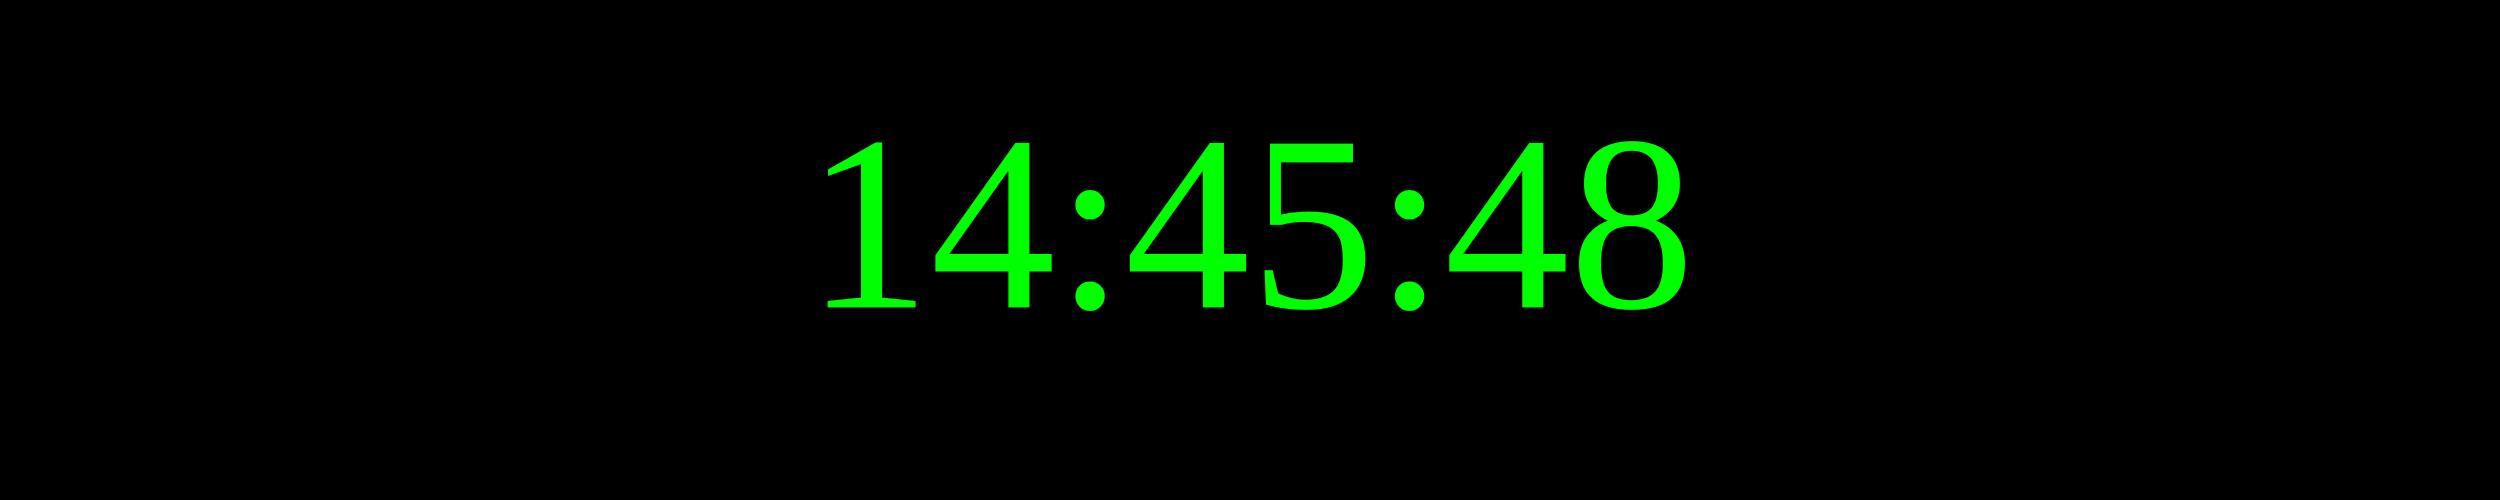
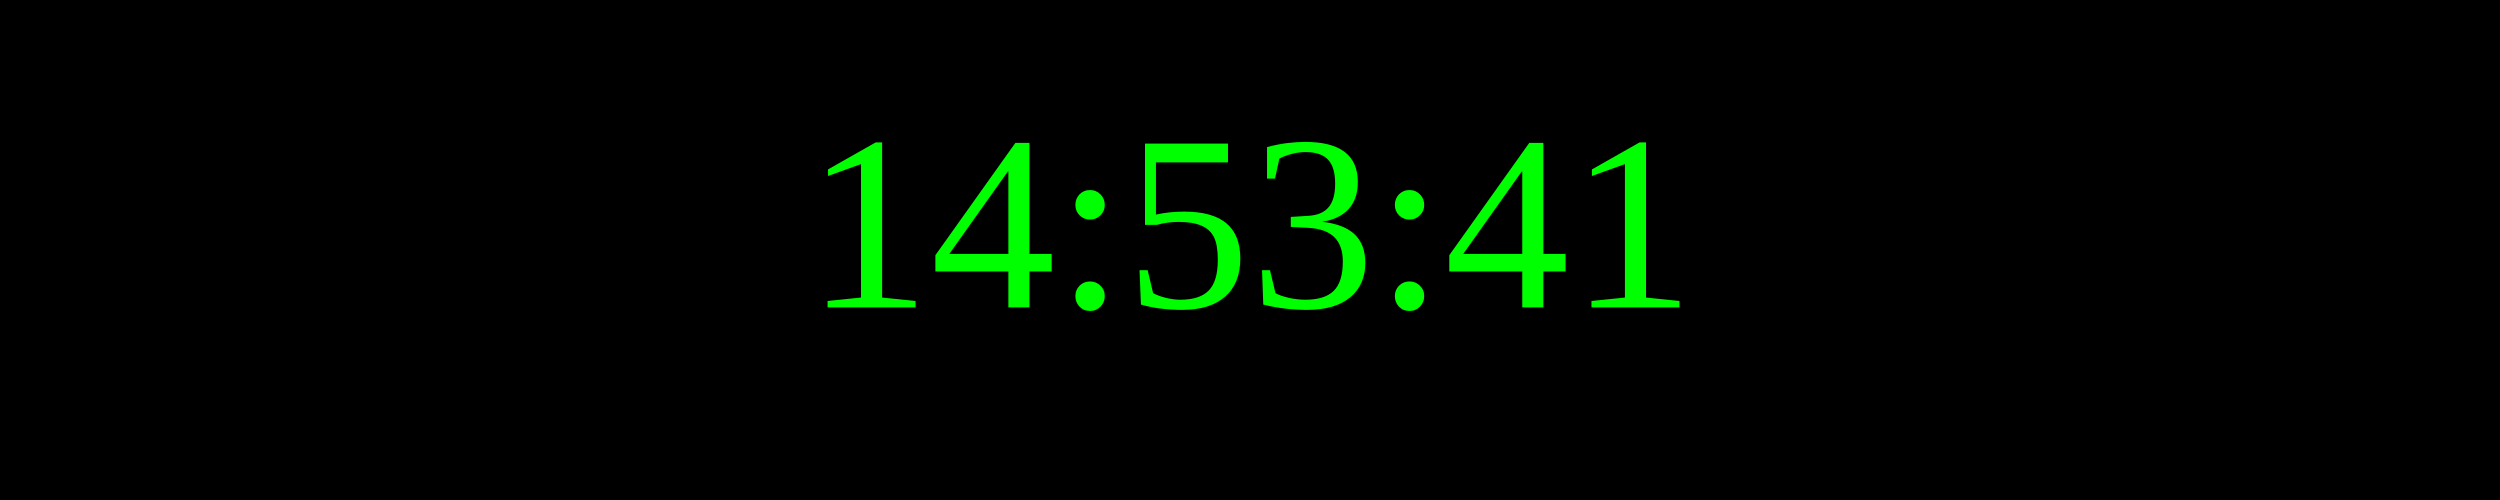
<svg xmlns="http://www.w3.org/2000/svg" width="250" height="50">
  <rect width="100%" height="100%" fill="black" />
  <text x="50%" y="50%" font-size="25" fill="lime" text-anchor="middle" dominant-baseline="middle">
- 14:45:48
+ 14:53:41
</text>
</svg>
